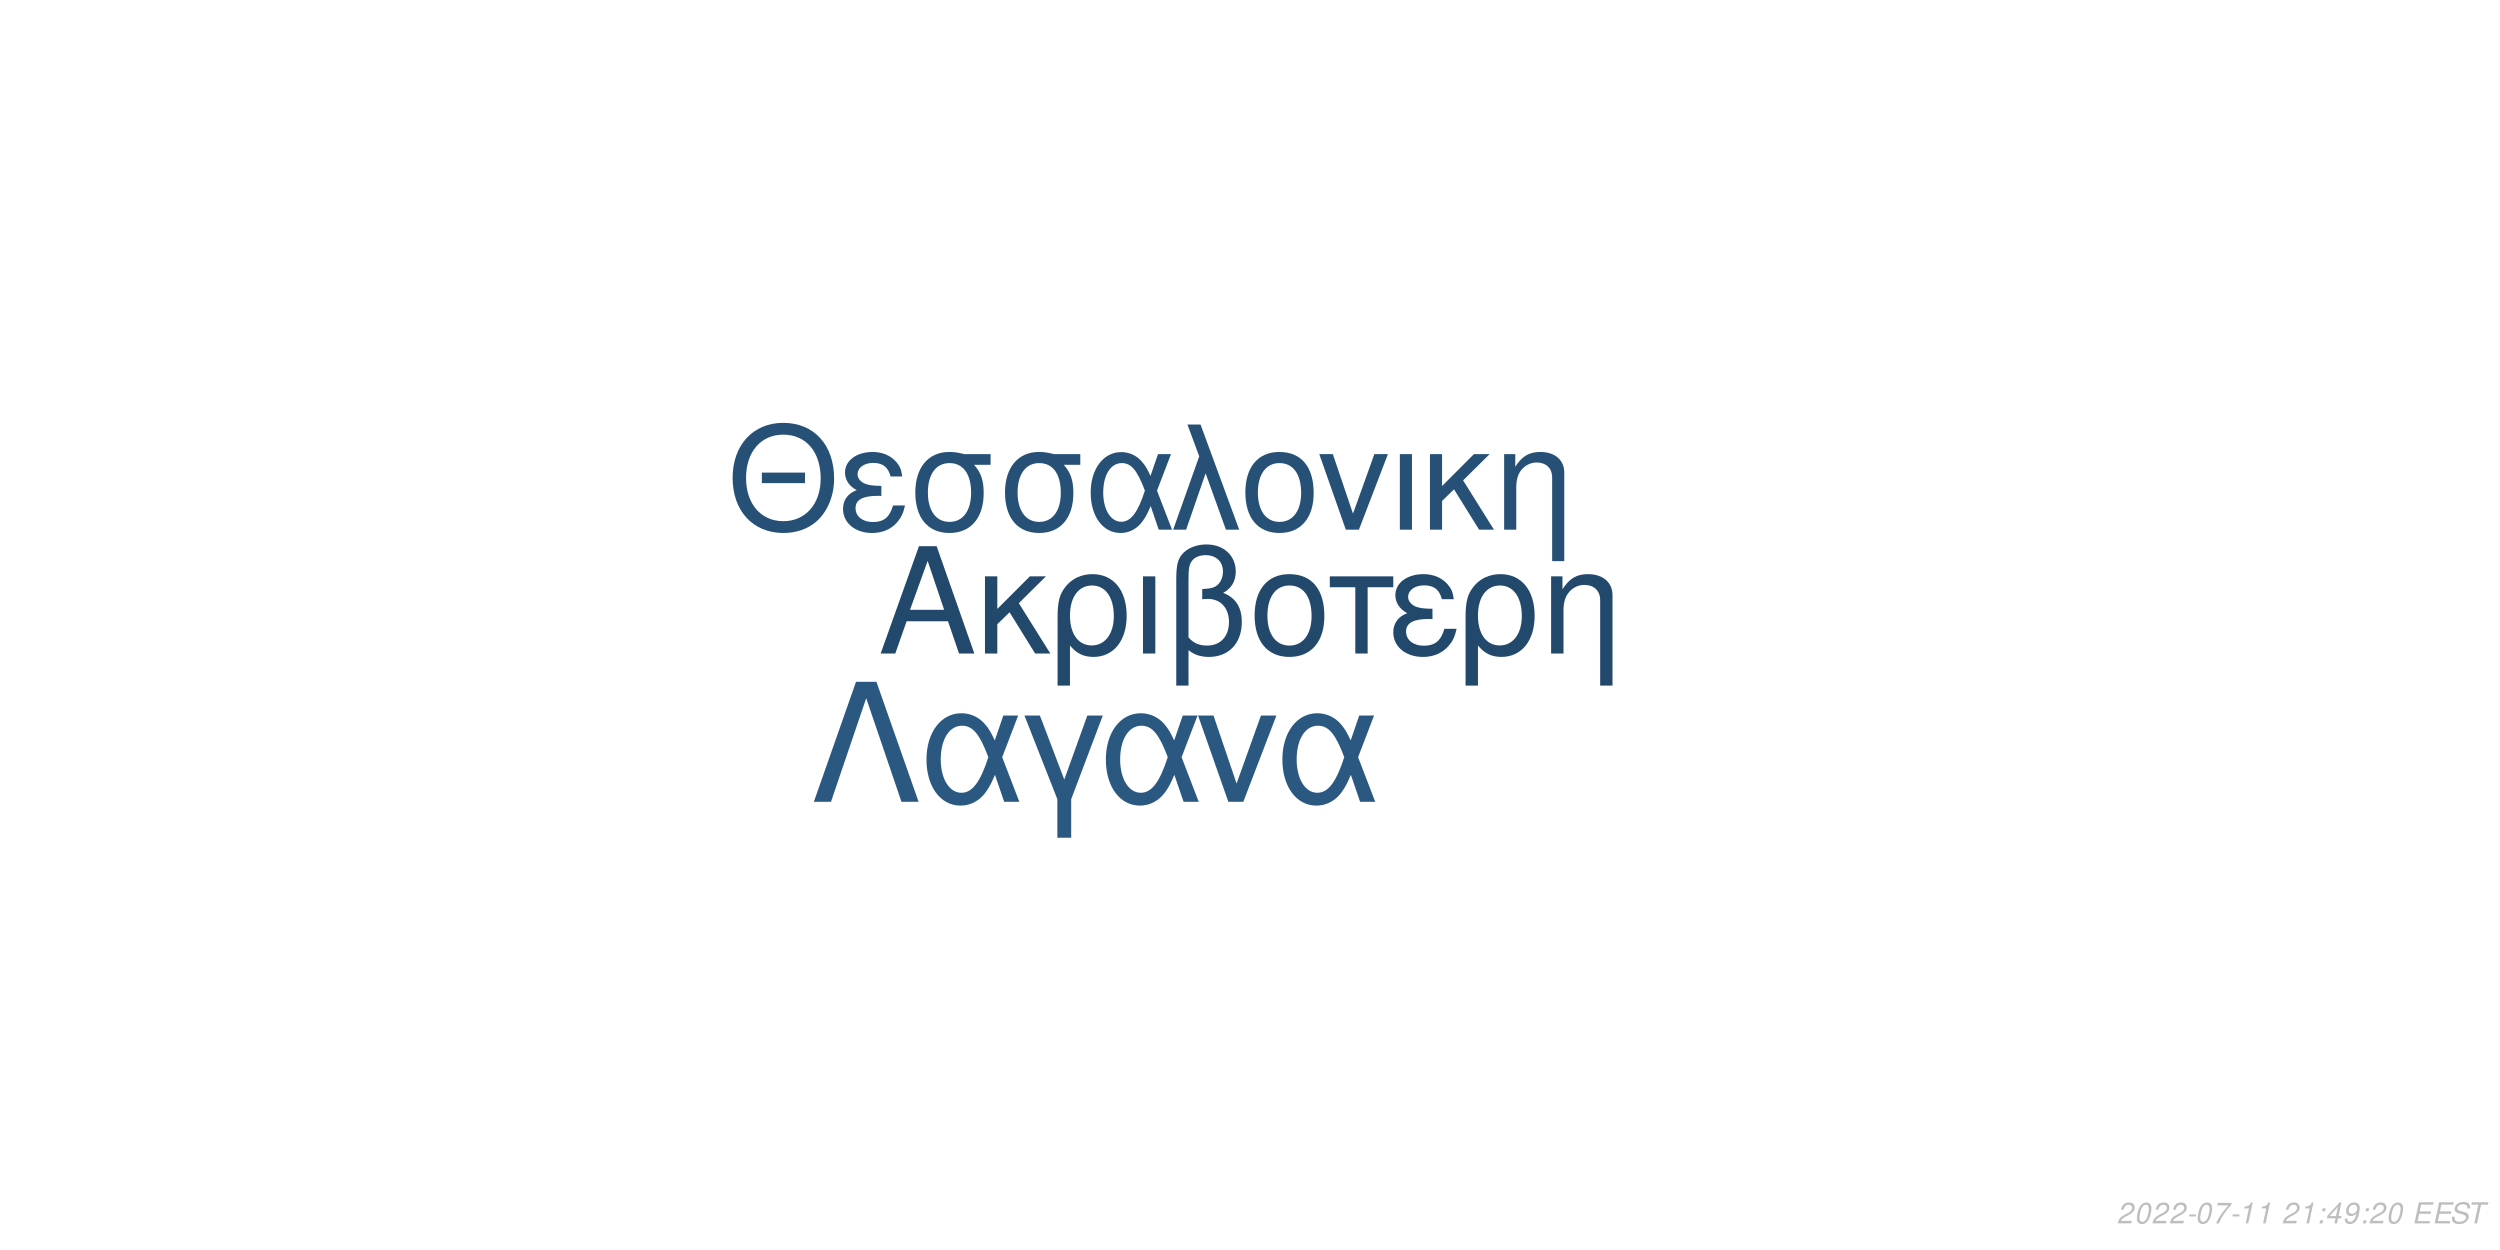
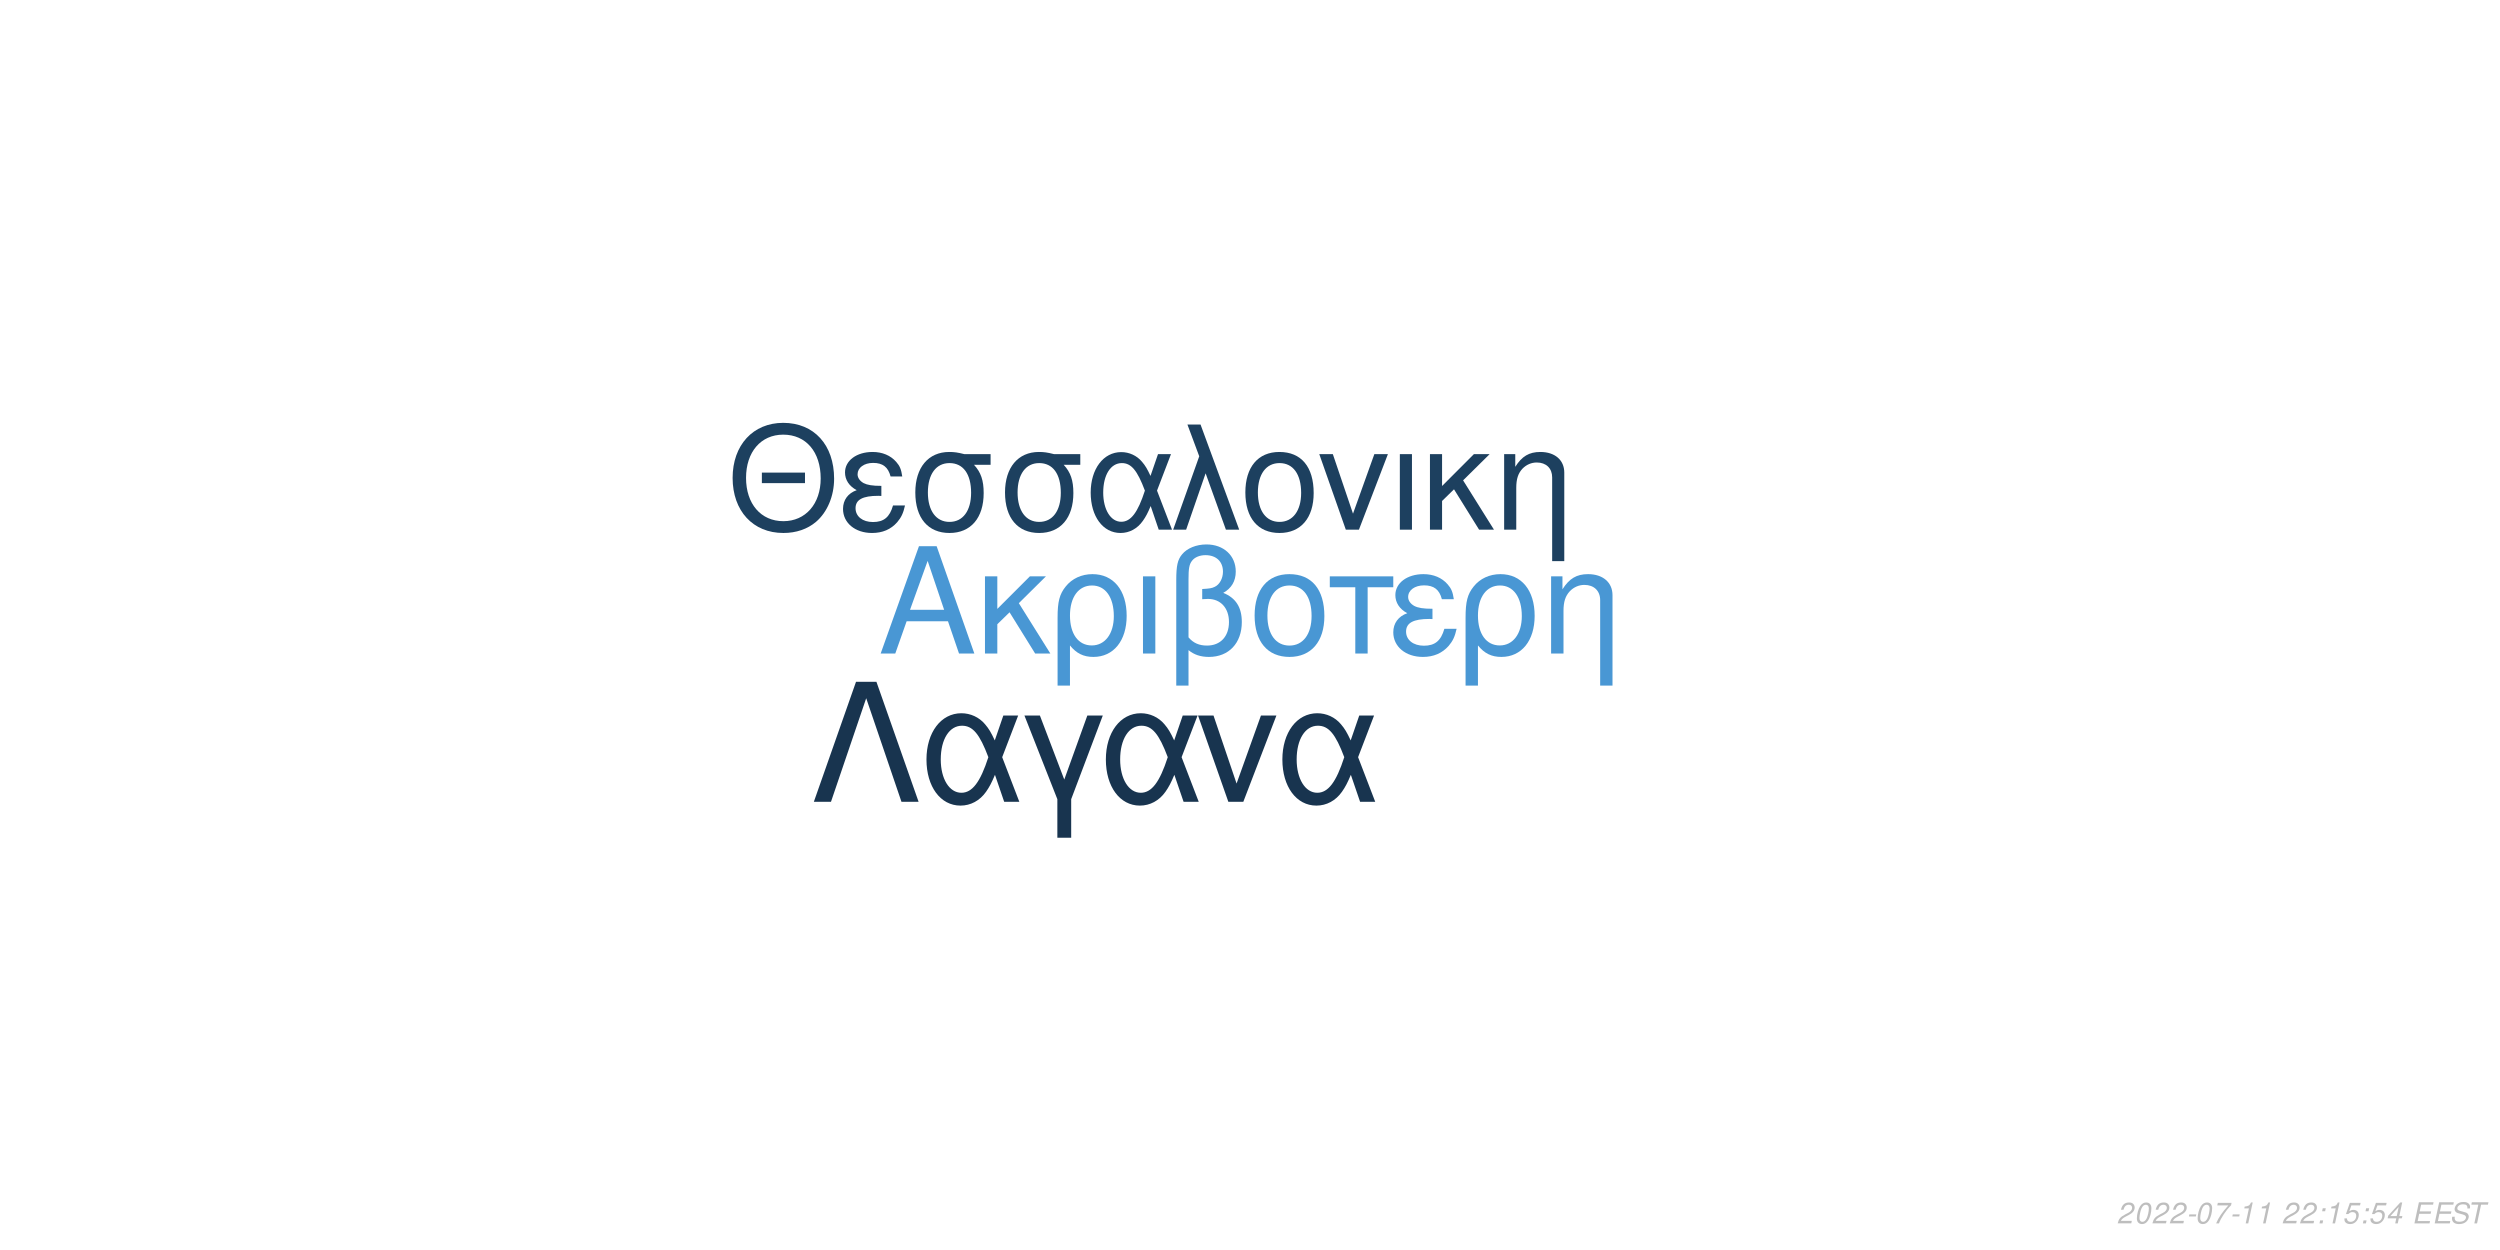
<svg xmlns="http://www.w3.org/2000/svg" xmlns:xlink="http://www.w3.org/1999/xlink" width="864pt" height="432pt" viewBox="0 0 864 432" version="1.1">
  <defs>
    <g>
      <symbol overflow="visible" id="glyph0-0">
        <path style="stroke:none;" d="" />
      </symbol>
      <symbol overflow="visible" id="glyph0-1">
        <path style="stroke:none;" d="M 24.125 -11.141 L 27.938 0 L 33.234 0 L 20.203 -37.094 L 14.094 -37.094 L 0.859 0 L 5.906 0 L 9.828 -11.141 Z M 22.797 -15.109 L 11 -15.109 L 17.094 -32.016 Z M 22.797 -15.109 " />
      </symbol>
      <symbol overflow="visible" id="glyph0-2">
        <path style="stroke:none;" d="M 7.172 -15.422 L 7.172 -26.672 L 2.906 -26.672 L 2.906 0 L 7.172 0 L 7.172 -10.125 L 11.406 -14.25 L 20.25 0 L 25.5 0 L 14.609 -17.406 L 23.969 -26.672 L 18.422 -26.672 Z M 7.172 -15.422 " />
      </symbol>
      <symbol overflow="visible" id="glyph0-3">
        <path style="stroke:none;" d="M 3 11.094 L 7.281 11.094 L 7.281 -2.797 C 9.516 -0.047 11.953 1.172 15.375 1.172 C 22.344 1.172 26.875 -4.422 26.875 -13.031 C 26.875 -21.891 22.297 -27.438 15.062 -27.438 C 11.297 -27.438 7.984 -25.906 5.797 -23.156 C 3.672 -20.516 3 -17.969 3 -12.359 Z M 14.906 -23.516 C 19.547 -23.516 22.438 -19.438 22.438 -12.922 C 22.438 -6.812 19.391 -2.797 14.812 -2.797 C 10.172 -2.797 7.281 -6.766 7.281 -13.125 C 7.281 -19.484 10.234 -23.516 14.906 -23.516 Z M 14.906 -23.516 " />
      </symbol>
      <symbol overflow="visible" id="glyph0-4">
        <path style="stroke:none;" d="M 3.516 0 L 7.781 0 L 7.781 -26.672 L 3.516 -26.672 Z M 3.516 0 " />
      </symbol>
      <symbol overflow="visible" id="glyph0-5">
        <path style="stroke:none;" d="M 4.016 11.094 L 8.25 11.094 L 8.25 -1.172 C 10.172 0.406 12.422 1.172 15.312 1.172 C 22.188 1.172 26.672 -3.609 26.672 -10.891 C 26.672 -15.984 24.578 -19.234 20.25 -20.969 C 23.109 -22.547 24.578 -25.031 24.578 -28.344 C 24.578 -33.844 20.406 -37.703 14.453 -37.703 C 10.938 -37.703 7.734 -36.391 6 -34.25 C 4.484 -32.422 4.016 -30.328 4.016 -25.391 Z M 8.25 -25.656 C 8.25 -29.359 8.5 -30.844 9.469 -32.062 C 10.375 -33.281 12.156 -34 14.094 -34 C 17.812 -34 20.156 -31.812 20.156 -28.297 C 20.156 -25.953 18.984 -23.812 17.297 -23.047 C 16.281 -22.547 15.469 -22.438 12.984 -22.297 L 12.984 -18.781 C 13.734 -18.828 14.344 -18.875 14.969 -18.875 C 19.344 -18.875 22.234 -15.719 22.234 -10.891 C 22.234 -5.906 19.281 -2.75 14.656 -2.75 C 11.953 -2.75 9.922 -3.609 8.25 -5.594 Z M 8.25 -25.656 " />
      </symbol>
      <symbol overflow="visible" id="glyph0-6">
        <path style="stroke:none;" d="M 14.094 -27.438 C 6.562 -27.438 2.094 -22.094 2.094 -13.125 C 2.094 -4.125 6.562 1.172 14.141 1.172 C 21.672 1.172 26.203 -4.172 26.203 -12.922 C 26.203 -22.188 21.828 -27.438 14.094 -27.438 Z M 14.141 -23.516 C 18.938 -23.516 21.781 -19.594 21.781 -12.984 C 21.781 -6.672 18.828 -2.75 14.141 -2.75 C 9.422 -2.75 6.516 -6.672 6.516 -13.125 C 6.516 -19.594 9.422 -23.516 14.141 -23.516 Z M 14.141 -23.516 " />
      </symbol>
      <symbol overflow="visible" id="glyph0-7">
        <path style="stroke:none;" d="M 7.891 0 L 12.156 0 L 12.156 -22.906 L 21.016 -22.906 L 21.016 -26.672 L -0.922 -26.672 L -0.922 -22.906 L 7.891 -22.906 Z M 7.891 0 " />
      </symbol>
      <symbol overflow="visible" id="glyph0-8">
        <path style="stroke:none;" d="M 14.562 -15.469 C 11.344 -15.469 9.562 -15.781 8.297 -16.438 C 6.922 -17.203 6.156 -18.328 6.156 -19.547 C 6.156 -21.891 8.453 -23.562 11.656 -23.562 C 15.062 -23.562 16.953 -22.094 17.812 -18.781 L 21.938 -18.781 C 21.578 -21.266 21.062 -22.5 19.797 -23.922 C 17.812 -26.203 14.906 -27.438 11.453 -27.438 C 5.797 -27.438 1.734 -24.375 1.734 -20.203 C 1.734 -17.609 3.156 -15.375 5.859 -13.938 C 2.797 -12.875 1.016 -10.484 1.016 -7.328 C 1.016 -2.391 5.297 1.172 11.25 1.172 C 14.969 1.172 17.906 -0.109 20.156 -2.641 C 21.578 -4.328 22.297 -5.797 22.906 -8.547 L 18.672 -8.547 C 17.5 -4.422 15.422 -2.703 11.609 -2.703 C 7.938 -2.703 5.438 -4.688 5.438 -7.578 C 5.438 -10.578 7.938 -11.953 13.484 -11.953 C 13.641 -11.953 14.094 -11.953 14.562 -11.906 Z M 14.562 -15.469 " />
      </symbol>
      <symbol overflow="visible" id="glyph0-9">
        <path style="stroke:none;" d="M 3.562 -26.672 L 3.562 0 L 7.844 0 L 7.844 -14.703 C 7.844 -17.906 8.5 -19.891 10.031 -21.531 C 11.406 -22.953 13.188 -23.719 15.062 -23.719 C 18.375 -23.719 20.516 -21.672 20.516 -18.469 L 20.516 11.094 L 24.781 11.094 L 24.781 -20.156 C 24.781 -24.578 21.469 -27.438 16.328 -27.438 C 12.359 -27.438 9.828 -25.906 7.484 -22.188 L 7.484 -26.672 Z M 3.562 -26.672 " />
      </symbol>
      <symbol overflow="visible" id="glyph1-0">
        <path style="stroke:none;" d="" />
      </symbol>
      <symbol overflow="visible" id="glyph1-1">
        <path style="stroke:none;" d="M 26.859 -19.734 L 11.953 -19.734 L 11.953 -16.094 L 26.859 -16.094 Z M 19.328 -36.922 C 8.922 -36.922 1.844 -29.25 1.844 -17.891 C 1.844 -6.484 8.875 1.141 19.391 1.141 C 23.812 1.141 27.703 -0.203 30.641 -2.688 C 34.578 -6.031 36.922 -11.656 36.922 -17.594 C 36.922 -29.297 30 -36.922 19.328 -36.922 Z M 19.328 -32.844 C 27.203 -32.844 32.281 -26.906 32.281 -17.688 C 32.281 -8.922 27.062 -2.938 19.391 -2.938 C 11.609 -2.938 6.484 -8.922 6.484 -17.891 C 6.484 -26.859 11.609 -32.844 19.328 -32.844 Z M 19.328 -32.844 " />
      </symbol>
      <symbol overflow="visible" id="glyph1-2">
        <path style="stroke:none;" d="M 14.25 -15.141 C 11.109 -15.141 9.375 -15.453 8.125 -16.094 C 6.781 -16.844 6.031 -17.938 6.031 -19.141 C 6.031 -21.422 8.266 -23.078 11.406 -23.078 C 14.75 -23.078 16.594 -21.625 17.438 -18.391 L 21.469 -18.391 C 21.125 -20.828 20.625 -22.031 19.391 -23.422 C 17.438 -25.656 14.594 -26.859 11.219 -26.859 C 5.688 -26.859 1.688 -23.875 1.688 -19.781 C 1.688 -17.234 3.094 -15.047 5.734 -13.656 C 2.734 -12.609 1 -10.266 1 -7.172 C 1 -2.344 5.188 1.141 11.016 1.141 C 14.656 1.141 17.547 -0.094 19.734 -2.594 C 21.125 -4.234 21.828 -5.688 22.422 -8.375 L 18.281 -8.375 C 17.141 -4.328 15.094 -2.641 11.359 -2.641 C 7.766 -2.641 5.328 -4.578 5.328 -7.422 C 5.328 -10.359 7.766 -11.703 13.203 -11.703 C 13.359 -11.703 13.797 -11.703 14.25 -11.656 Z M 14.25 -15.141 " />
      </symbol>
      <symbol overflow="visible" id="glyph1-3">
        <path style="stroke:none;" d="M 29 -26.109 L 19.938 -26.109 C 17.594 -26.703 16.438 -26.859 14.703 -26.859 C 7.469 -26.859 2.984 -21.469 2.984 -12.859 C 2.984 -4.031 7.375 1.141 14.797 1.141 C 22.172 1.141 26.609 -4.078 26.609 -12.656 C 26.609 -17.047 25.656 -19.828 23.266 -22.422 L 29 -22.422 Z M 14.797 -23.016 C 19.531 -23.016 22.266 -19.234 22.266 -12.75 C 22.266 -6.531 19.438 -2.688 14.797 -2.688 C 10.172 -2.688 7.328 -6.531 7.328 -12.859 C 7.328 -19.188 10.172 -23.016 14.797 -23.016 Z M 14.797 -23.016 " />
      </symbol>
      <symbol overflow="visible" id="glyph1-4">
        <path style="stroke:none;" d="M 29.344 -26.109 L 24.859 -26.109 L 22.266 -18.578 C 21.125 -21.031 20.484 -22.125 19.328 -23.469 C 17.547 -25.609 14.906 -26.812 12.156 -26.812 C 5.984 -26.812 1.594 -20.984 1.594 -12.812 C 1.594 -4.578 5.828 1.141 11.906 1.141 C 14.953 1.141 17.734 -0.344 19.625 -3.047 C 20.672 -4.531 21.281 -5.688 22.328 -8.172 L 25.109 0 L 29.703 0 L 24.516 -13.5 Z M 20.328 -13.5 C 17.891 -5.922 15.453 -2.734 12.156 -2.734 C 8.516 -2.734 5.922 -6.922 5.922 -12.812 C 5.922 -18.938 8.516 -23.016 12.359 -23.016 C 15.594 -23.016 17.688 -20.531 20.328 -13.5 Z M 20.328 -13.5 " />
      </symbol>
      <symbol overflow="visible" id="glyph1-5">
        <path style="stroke:none;" d="M 1.094 0 L 5.578 0 L 12.312 -19.484 L 19.328 0 L 23.922 0 L 10.562 -36.328 L 6.031 -36.328 L 10.109 -25.359 Z M 1.094 0 " />
      </symbol>
      <symbol overflow="visible" id="glyph1-6">
        <path style="stroke:none;" d="M 13.797 -26.859 C 6.422 -26.859 2.047 -21.625 2.047 -12.859 C 2.047 -4.031 6.422 1.141 13.859 1.141 C 21.234 1.141 25.656 -4.078 25.656 -12.656 C 25.656 -21.719 21.375 -26.859 13.797 -26.859 Z M 13.859 -23.016 C 18.531 -23.016 21.328 -19.188 21.328 -12.703 C 21.328 -6.531 18.438 -2.688 13.859 -2.688 C 9.219 -2.688 6.375 -6.531 6.375 -12.859 C 6.375 -19.188 9.219 -23.016 13.859 -23.016 Z M 13.859 -23.016 " />
      </symbol>
      <symbol overflow="visible" id="glyph1-7">
        <path style="stroke:none;" d="M 14.297 0 L 24.312 -26.109 L 19.625 -26.109 L 12.25 -5.531 L 5.281 -26.109 L 0.594 -26.109 L 9.766 0 Z M 14.297 0 " />
      </symbol>
      <symbol overflow="visible" id="glyph1-8">
        <path style="stroke:none;" d="M 3.438 0 L 7.625 0 L 7.625 -26.109 L 3.438 -26.109 Z M 3.438 0 " />
      </symbol>
      <symbol overflow="visible" id="glyph1-9">
        <path style="stroke:none;" d="M 7.031 -15.094 L 7.031 -26.109 L 2.844 -26.109 L 2.844 0 L 7.031 0 L 7.031 -9.922 L 11.156 -13.953 L 19.828 0 L 24.969 0 L 14.297 -17.047 L 23.469 -26.109 L 18.031 -26.109 Z M 7.031 -15.094 " />
      </symbol>
      <symbol overflow="visible" id="glyph1-10">
        <path style="stroke:none;" d="M 3.484 -26.109 L 3.484 0 L 7.672 0 L 7.672 -14.406 C 7.672 -17.547 8.328 -19.484 9.812 -21.078 C 11.156 -22.469 12.906 -23.219 14.75 -23.219 C 17.984 -23.219 20.078 -21.234 20.078 -18.094 L 20.078 10.859 L 24.266 10.859 L 24.266 -19.734 C 24.266 -24.062 21.031 -26.859 16 -26.859 C 12.109 -26.859 9.609 -25.359 7.328 -21.719 L 7.328 -26.109 Z M 3.484 -26.109 " />
      </symbol>
      <symbol overflow="visible" id="glyph2-0">
        <path style="stroke:none;" d="" />
      </symbol>
      <symbol overflow="visible" id="glyph2-1">
        <path style="stroke:none;" d="M 22.531 -41.484 L 15.484 -41.484 L 0.906 0 L 6.828 0 L 19 -35.797 L 31.188 0 L 37.109 0 Z M 22.531 -41.484 " />
      </symbol>
      <symbol overflow="visible" id="glyph2-2">
        <path style="stroke:none;" d="M 33.516 -29.812 L 28.391 -29.812 L 25.438 -21.219 C 24.125 -24.016 23.391 -25.266 22.078 -26.797 C 20.031 -29.25 17.016 -30.609 13.891 -30.609 C 6.828 -30.609 1.828 -23.953 1.828 -14.625 C 1.828 -5.234 6.656 1.312 13.594 1.312 C 17.078 1.312 20.266 -0.391 22.422 -3.469 C 23.609 -5.172 24.297 -6.484 25.5 -9.328 L 28.688 0 L 33.922 0 L 28 -15.422 Z M 23.219 -15.422 C 20.422 -6.766 17.641 -3.125 13.891 -3.125 C 9.734 -3.125 6.766 -7.906 6.766 -14.625 C 6.766 -21.625 9.734 -26.297 14.109 -26.297 C 17.812 -26.297 20.203 -23.453 23.219 -15.422 Z M 23.219 -15.422 " />
      </symbol>
      <symbol overflow="visible" id="glyph2-3">
        <path style="stroke:none;" d="M 12.062 12.406 L 16.844 12.406 L 16.844 -0.906 L 27.766 -29.812 L 22.422 -29.812 L 14.453 -7.688 L 6.031 -29.812 L 0.688 -29.812 L 12.062 -0.906 Z M 12.062 12.406 " />
      </symbol>
      <symbol overflow="visible" id="glyph2-4">
        <path style="stroke:none;" d="M 16.328 0 L 27.766 -29.812 L 22.422 -29.812 L 14 -6.312 L 6.031 -29.812 L 0.688 -29.812 L 11.156 0 Z M 16.328 0 " />
      </symbol>
      <symbol overflow="visible" id="glyph3-0">
        <path style="stroke:none;" d="" />
      </symbol>
      <symbol overflow="visible" id="glyph3-1">
        <path style="stroke:none;" d="M 5.234 -0.875 L 1.469 -0.875 C 1.641 -1.375 2.203 -1.891 3.109 -2.344 L 4.234 -2.938 C 5.562 -3.625 6.219 -4.469 6.219 -5.484 C 6.219 -5.938 6.062 -6.359 5.797 -6.656 C 5.469 -7.047 4.984 -7.234 4.312 -7.234 C 2.766 -7.234 1.891 -6.453 1.484 -4.734 L 2.375 -4.734 C 2.484 -5.188 2.609 -5.484 2.797 -5.75 C 3.094 -6.203 3.609 -6.453 4.188 -6.453 C 4.891 -6.453 5.344 -6.031 5.344 -5.375 C 5.344 -4.703 4.859 -4.094 4.016 -3.656 L 2.984 -3.125 C 1.234 -2.188 0.797 -1.656 0.344 -0.016 L 5.047 -0.016 Z M 5.234 -0.875 " />
      </symbol>
      <symbol overflow="visible" id="glyph3-2">
        <path style="stroke:none;" d="M 4.203 -7.234 C 3.375 -7.234 2.688 -6.812 2.125 -5.984 C 1.484 -5.047 0.984 -3.188 0.984 -1.734 C 0.984 -1.109 1.172 -0.562 1.484 -0.266 C 1.797 0.047 2.281 0.234 2.766 0.234 C 3.625 0.234 4.281 -0.156 4.859 -1.016 C 5.516 -1.953 6 -3.797 6 -5.266 C 6 -6.5 5.328 -7.234 4.203 -7.234 Z M 4.094 -6.453 C 4.734 -6.453 5.125 -5.984 5.125 -5.156 C 5.125 -4.203 4.781 -2.625 4.406 -1.812 C 3.984 -0.938 3.516 -0.547 2.875 -0.547 C 2.25 -0.547 1.875 -1.031 1.875 -1.828 C 1.875 -2.797 2.203 -4.344 2.594 -5.203 C 2.984 -6.047 3.453 -6.453 4.094 -6.453 Z M 4.094 -6.453 " />
      </symbol>
      <symbol overflow="visible" id="glyph3-3">
        <path style="stroke:none;" d="M 3.516 -3.125 L 1.125 -3.125 L 0.969 -2.406 L 3.359 -2.406 Z M 3.516 -3.125 " />
      </symbol>
      <symbol overflow="visible" id="glyph3-4">
        <path style="stroke:none;" d="M 6.703 -7.094 L 1.953 -7.094 L 1.766 -6.219 L 5.594 -6.219 C 3.344 -3.688 2.266 -2.109 1.375 0 L 2.344 0 C 3.031 -1.906 4.828 -4.594 6.547 -6.281 Z M 6.703 -7.094 " />
      </symbol>
      <symbol overflow="visible" id="glyph3-5">
        <path style="stroke:none;" d="M 3.703 -5.188 L 2.594 0 L 3.469 0 L 5.016 -7.234 L 4.438 -7.234 C 3.906 -6.156 3.688 -6.016 2.234 -5.812 L 2.109 -5.188 Z M 3.703 -5.188 " />
      </symbol>
      <symbol overflow="visible" id="glyph3-6">
        <path style="stroke:none;" d="" />
      </symbol>
      <symbol overflow="visible" id="glyph3-7">
        <path style="stroke:none;" d="M 2.359 -1.031 L 1.312 -1.031 L 1.094 0 L 2.141 0 Z M 3.266 -5.234 L 2.219 -5.234 L 2 -4.203 L 3.047 -4.203 Z M 3.266 -5.234 " />
      </symbol>
      <symbol overflow="visible" id="glyph3-8">
-         <path style="stroke:none;" d="M 3.625 -1.75 L 3.266 0 L 4.141 0 L 4.516 -1.75 L 5.562 -1.75 L 5.734 -2.531 L 4.688 -2.531 L 5.688 -7.234 L 5.016 -7.234 L 0.844 -2.672 L 0.641 -1.75 Z M 3.797 -2.531 L 1.594 -2.531 L 4.469 -5.703 Z M 3.797 -2.531 " />
+         <path style="stroke:none;" d="M 6.297 -7.094 L 2.594 -7.094 L 1.234 -3.234 L 2.047 -3.234 C 2.656 -3.766 2.938 -3.906 3.531 -3.906 C 4.328 -3.906 4.797 -3.453 4.797 -2.688 C 4.797 -1.438 3.969 -0.547 2.828 -0.547 C 2.031 -0.547 1.609 -0.938 1.578 -1.734 L 0.703 -1.734 L 0.703 -1.516 C 0.703 -0.938 0.844 -0.547 1.188 -0.266 C 1.562 0.062 2.078 0.234 2.703 0.234 C 3.656 0.234 4.391 -0.156 4.984 -0.922 C 5.422 -1.5 5.672 -2.234 5.672 -2.953 C 5.672 -4 4.938 -4.672 3.812 -4.672 C 3.328 -4.672 2.906 -4.547 2.406 -4.234 L 3.109 -6.219 L 6.109 -6.219 Z M 6.297 -7.094 " />
      </symbol>
      <symbol overflow="visible" id="glyph3-9">
-         <path style="stroke:none;" d="M 0.844 -1.656 C 0.844 -1.547 0.844 -1.438 0.844 -1.375 C 0.844 -0.406 1.531 0.234 2.578 0.234 C 3.203 0.234 3.766 0.016 4.297 -0.438 C 4.938 -1 5.312 -1.656 5.594 -2.719 C 5.844 -3.672 6.016 -4.766 6.016 -5.375 C 6.016 -5.844 5.844 -6.328 5.547 -6.656 C 5.203 -7.031 4.703 -7.234 4.062 -7.234 C 2.516 -7.234 1.297 -5.938 1.297 -4.266 C 1.297 -3.203 1.984 -2.547 3.047 -2.547 C 3.484 -2.547 3.953 -2.672 4.281 -2.891 C 4.406 -2.984 4.547 -3.078 4.828 -3.344 C 4.438 -1.484 3.703 -0.547 2.703 -0.547 C 2.109 -0.547 1.719 -0.938 1.719 -1.547 L 1.719 -1.656 Z M 3.953 -6.453 C 4.625 -6.453 5.141 -5.953 5.141 -5.281 C 5.141 -4.188 4.312 -3.312 3.297 -3.312 C 2.594 -3.312 2.172 -3.734 2.172 -4.453 C 2.172 -5.562 2.984 -6.453 3.953 -6.453 Z M 3.953 -6.453 " />
+         <path style="stroke:none;" d="M 3.625 -1.75 L 3.266 0 L 4.141 0 L 4.516 -1.75 L 5.562 -1.75 L 5.734 -2.531 L 4.688 -2.531 L 5.688 -7.234 L 5.016 -7.234 L 0.844 -2.672 L 0.641 -1.75 Z M 3.797 -2.531 L 1.594 -2.531 L 4.469 -5.703 Z M 3.797 -2.531 " />
      </symbol>
      <symbol overflow="visible" id="glyph3-10">
        <path style="stroke:none;" d="M 2.547 -3.312 L 6.5 -3.312 L 6.688 -4.141 L 2.719 -4.141 L 3.219 -6.469 L 7.344 -6.469 L 7.516 -7.297 L 2.453 -7.297 L 0.906 0 L 6.125 0 L 6.297 -0.812 L 2.016 -0.812 Z M 2.547 -3.312 " />
      </symbol>
      <symbol overflow="visible" id="glyph3-11">
        <path style="stroke:none;" d="M 7.062 -5.156 C 7.125 -5.438 7.141 -5.562 7.141 -5.703 C 7.141 -6.156 6.938 -6.594 6.594 -6.891 C 6.188 -7.25 5.656 -7.406 4.875 -7.406 C 3.844 -7.406 3.047 -7.125 2.5 -6.562 C 2.094 -6.141 1.781 -5.438 1.781 -4.922 C 1.781 -4.297 2.219 -3.766 2.891 -3.562 L 4.594 -3.094 C 5.406 -2.859 5.734 -2.578 5.734 -2.094 C 5.734 -1.781 5.547 -1.406 5.266 -1.141 C 4.844 -0.766 4.266 -0.578 3.453 -0.578 C 2.328 -0.578 1.812 -0.984 1.812 -1.906 C 1.812 -2.047 1.812 -2.125 1.844 -2.312 L 0.984 -2.312 C 0.906 -2.062 0.891 -1.906 0.891 -1.688 C 0.891 -0.484 1.797 0.234 3.297 0.234 C 4.359 0.234 5.234 -0.062 5.812 -0.609 C 6.344 -1.078 6.688 -1.797 6.688 -2.375 C 6.688 -2.641 6.609 -2.906 6.453 -3.156 C 6.234 -3.5 5.938 -3.703 5.469 -3.828 L 3.75 -4.312 C 2.984 -4.547 2.734 -4.734 2.734 -5.188 C 2.734 -5.547 2.875 -5.844 3.188 -6.109 C 3.547 -6.438 4.031 -6.594 4.703 -6.594 C 5.266 -6.594 5.688 -6.484 5.906 -6.297 C 6.094 -6.125 6.219 -5.797 6.219 -5.516 C 6.219 -5.422 6.203 -5.344 6.188 -5.156 Z M 7.062 -5.156 " />
      </symbol>
      <symbol overflow="visible" id="glyph3-12">
        <path style="stroke:none;" d="M 4.938 -6.469 L 7.312 -6.469 L 7.484 -7.297 L 1.75 -7.297 L 1.578 -6.469 L 3.984 -6.469 L 2.609 0 L 3.547 0 Z M 4.938 -6.469 " />
      </symbol>
    </g>
  </defs>
  <g id="surface1">
    <rect x="0" y="0" width="864" height="432" style="fill:rgb(100%,100%,100%);fill-opacity:1;stroke:none;" />
-     <g style="fill:rgb(13.333%,28.627%,42.353%);fill-opacity:1;">
+     <g style="fill:rgb(28.627%,59.216%,83.137%);fill-opacity:1;">
      <use xlink:href="#glyph0-1" x="303.5" y="225.861" />
      <use xlink:href="#glyph0-2" x="337.5" y="225.861" />
      <use xlink:href="#glyph0-3" x="362.5" y="225.861" />
      <use xlink:href="#glyph0-4" x="391.5" y="225.861" />
      <use xlink:href="#glyph0-5" x="402.5" y="225.861" />
      <use xlink:href="#glyph0-6" x="431.5" y="225.861" />
      <use xlink:href="#glyph0-7" x="460.5" y="225.861" />
      <use xlink:href="#glyph0-8" x="480.5" y="225.861" />
      <use xlink:href="#glyph0-3" x="503.5" y="225.861" />
      <use xlink:href="#glyph0-9" x="532.5" y="225.861" />
    </g>
-     <g style="fill:rgb(14.902%,31.373%,45.882%);fill-opacity:1;">
+     <g style="fill:rgb(11.373%,25.098%,37.255%);fill-opacity:1;">
      <use xlink:href="#glyph1-1" x="251.348" y="183.058" />
      <use xlink:href="#glyph1-2" x="290.348" y="183.058" />
      <use xlink:href="#glyph1-3" x="313.348" y="183.058" />
      <use xlink:href="#glyph1-3" x="344.348" y="183.058" />
      <use xlink:href="#glyph1-4" x="375.348" y="183.058" />
      <use xlink:href="#glyph1-5" x="404.348" y="183.058" />
      <use xlink:href="#glyph1-6" x="428.348" y="183.058" />
      <use xlink:href="#glyph1-7" x="455.348" y="183.058" />
      <use xlink:href="#glyph1-8" x="480.348" y="183.058" />
      <use xlink:href="#glyph1-9" x="491.348" y="183.058" />
      <use xlink:href="#glyph1-10" x="516.348" y="183.058" />
    </g>
-     <g style="fill:rgb(16.471%,34.51%,50.196%);fill-opacity:1;">
+     <g style="fill:rgb(9.412%,20.392%,30.98%);fill-opacity:1;">
      <use xlink:href="#glyph2-1" x="280.359" y="277.105" />
      <use xlink:href="#glyph2-2" x="318.359" y="277.105" />
      <use xlink:href="#glyph2-3" x="353.359" y="277.105" />
      <use xlink:href="#glyph2-2" x="380.359" y="277.105" />
      <use xlink:href="#glyph2-4" x="413.359" y="277.105" />
      <use xlink:href="#glyph2-2" x="441.359" y="277.105" />
    </g>
    <g style="fill:rgb(74.51%,74.51%,74.51%);fill-opacity:1;">
      <use xlink:href="#glyph3-1" x="731.52" y="422.81" />
      <use xlink:href="#glyph3-2" x="737.52" y="422.81" />
      <use xlink:href="#glyph3-1" x="743.52" y="422.81" />
      <use xlink:href="#glyph3-1" x="749.52" y="422.81" />
      <use xlink:href="#glyph3-3" x="755.52" y="422.81" />
      <use xlink:href="#glyph3-2" x="758.52" y="422.81" />
      <use xlink:href="#glyph3-4" x="764.52" y="422.81" />
      <use xlink:href="#glyph3-3" x="770.52" y="422.81" />
      <use xlink:href="#glyph3-5" x="773.52" y="422.81" />
      <use xlink:href="#glyph3-5" x="779.52" y="422.81" />
      <use xlink:href="#glyph3-6" x="785.52" y="422.81" />
      <use xlink:href="#glyph3-1" x="788.52" y="422.81" />
-       <use xlink:href="#glyph3-5" x="794.52" y="422.81" />
+       <use xlink:href="#glyph3-1" x="794.52" y="422.81" />
      <use xlink:href="#glyph3-7" x="800.52" y="422.81" />
-       <use xlink:href="#glyph3-8" x="803.52" y="422.81" />
-       <use xlink:href="#glyph3-9" x="809.52" y="422.81" />
+       <use xlink:href="#glyph3-5" x="803.52" y="422.81" />
+       <use xlink:href="#glyph3-8" x="809.52" y="422.81" />
      <use xlink:href="#glyph3-7" x="815.52" y="422.81" />
-       <use xlink:href="#glyph3-1" x="818.52" y="422.81" />
-       <use xlink:href="#glyph3-2" x="824.52" y="422.81" />
+       <use xlink:href="#glyph3-8" x="818.52" y="422.81" />
+       <use xlink:href="#glyph3-9" x="824.52" y="422.81" />
      <use xlink:href="#glyph3-6" x="830.52" y="422.81" />
      <use xlink:href="#glyph3-10" x="833.52" y="422.81" />
      <use xlink:href="#glyph3-10" x="840.52" y="422.81" />
      <use xlink:href="#glyph3-11" x="846.52" y="422.81" />
      <use xlink:href="#glyph3-12" x="852.52" y="422.81" />
    </g>
  </g>
</svg>
